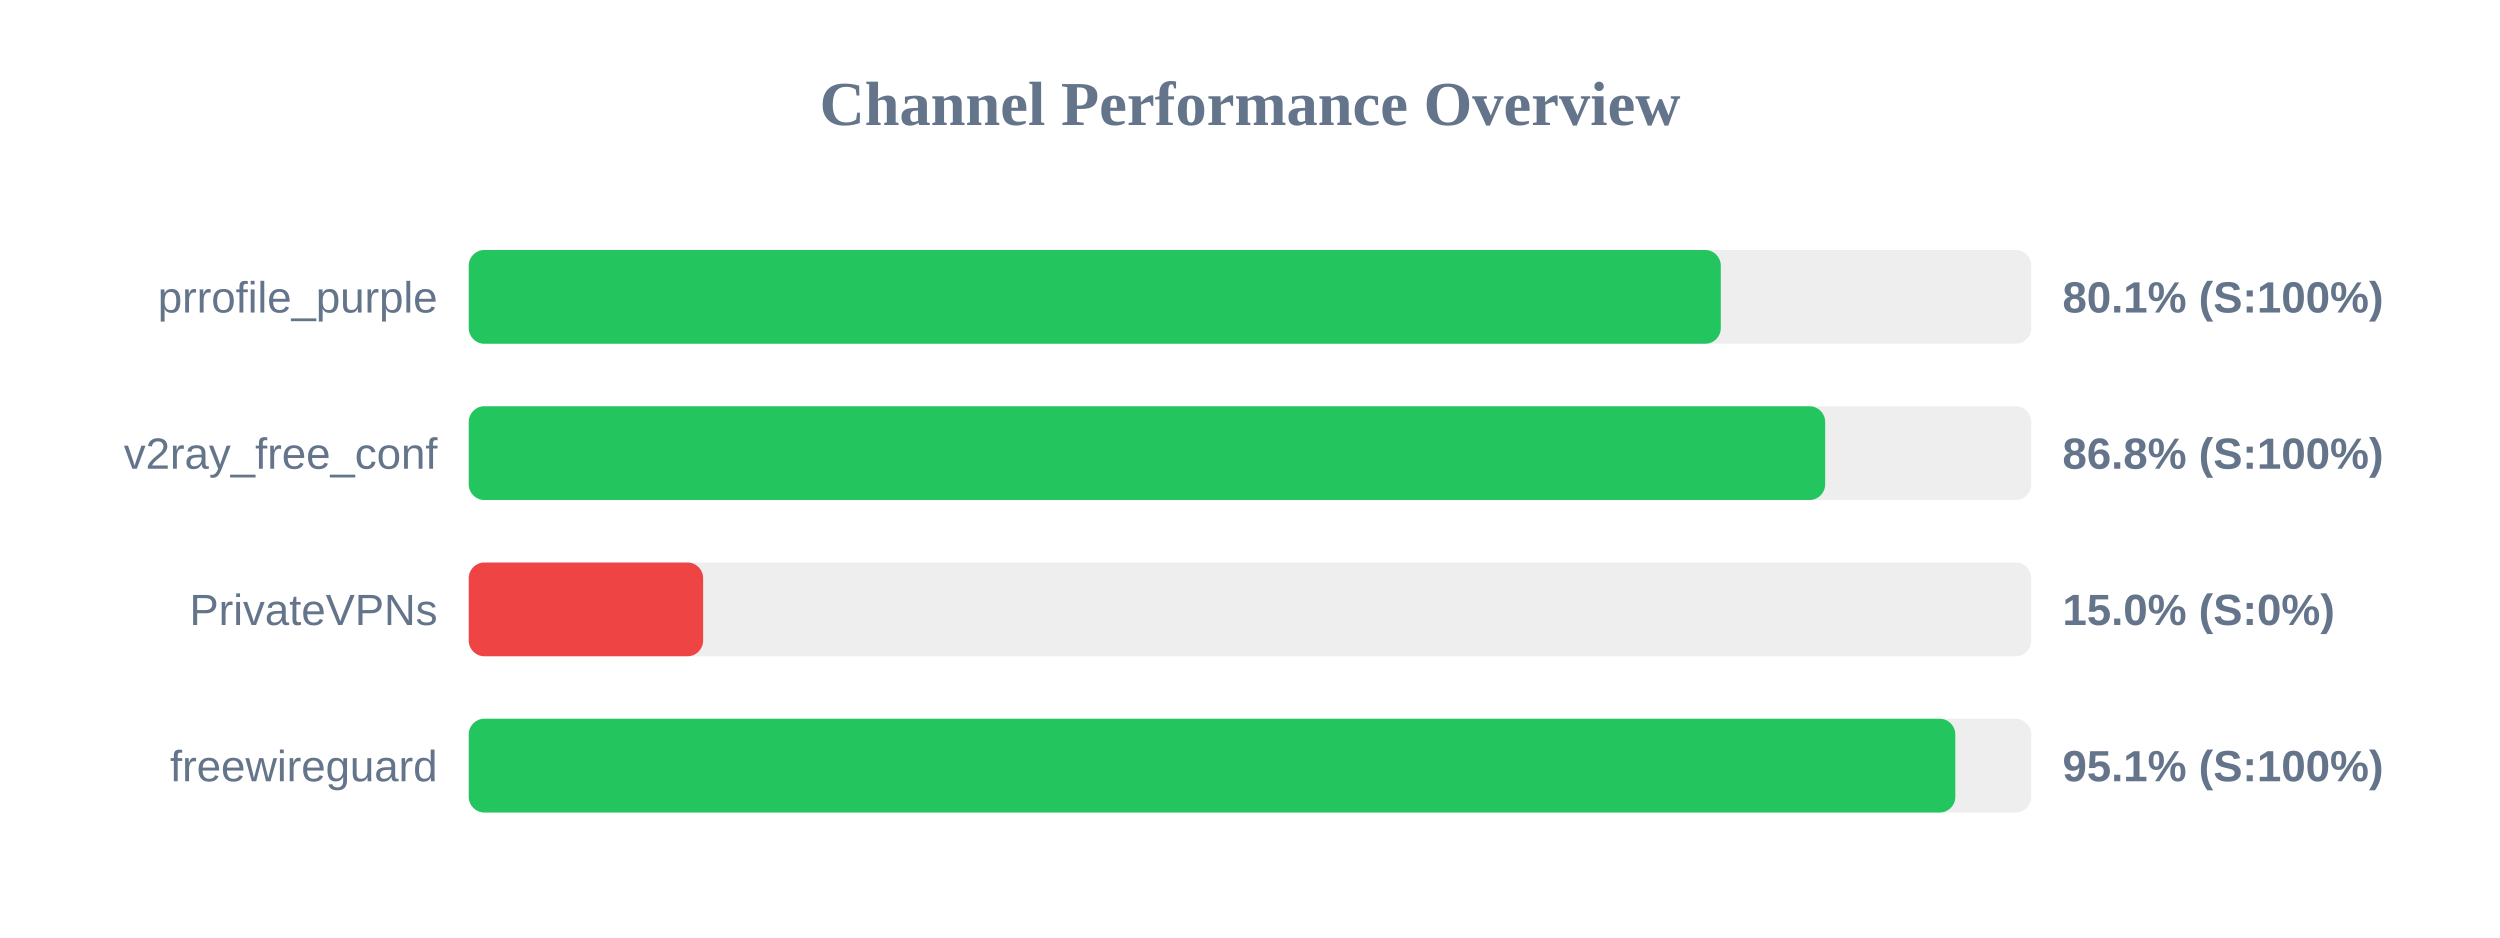
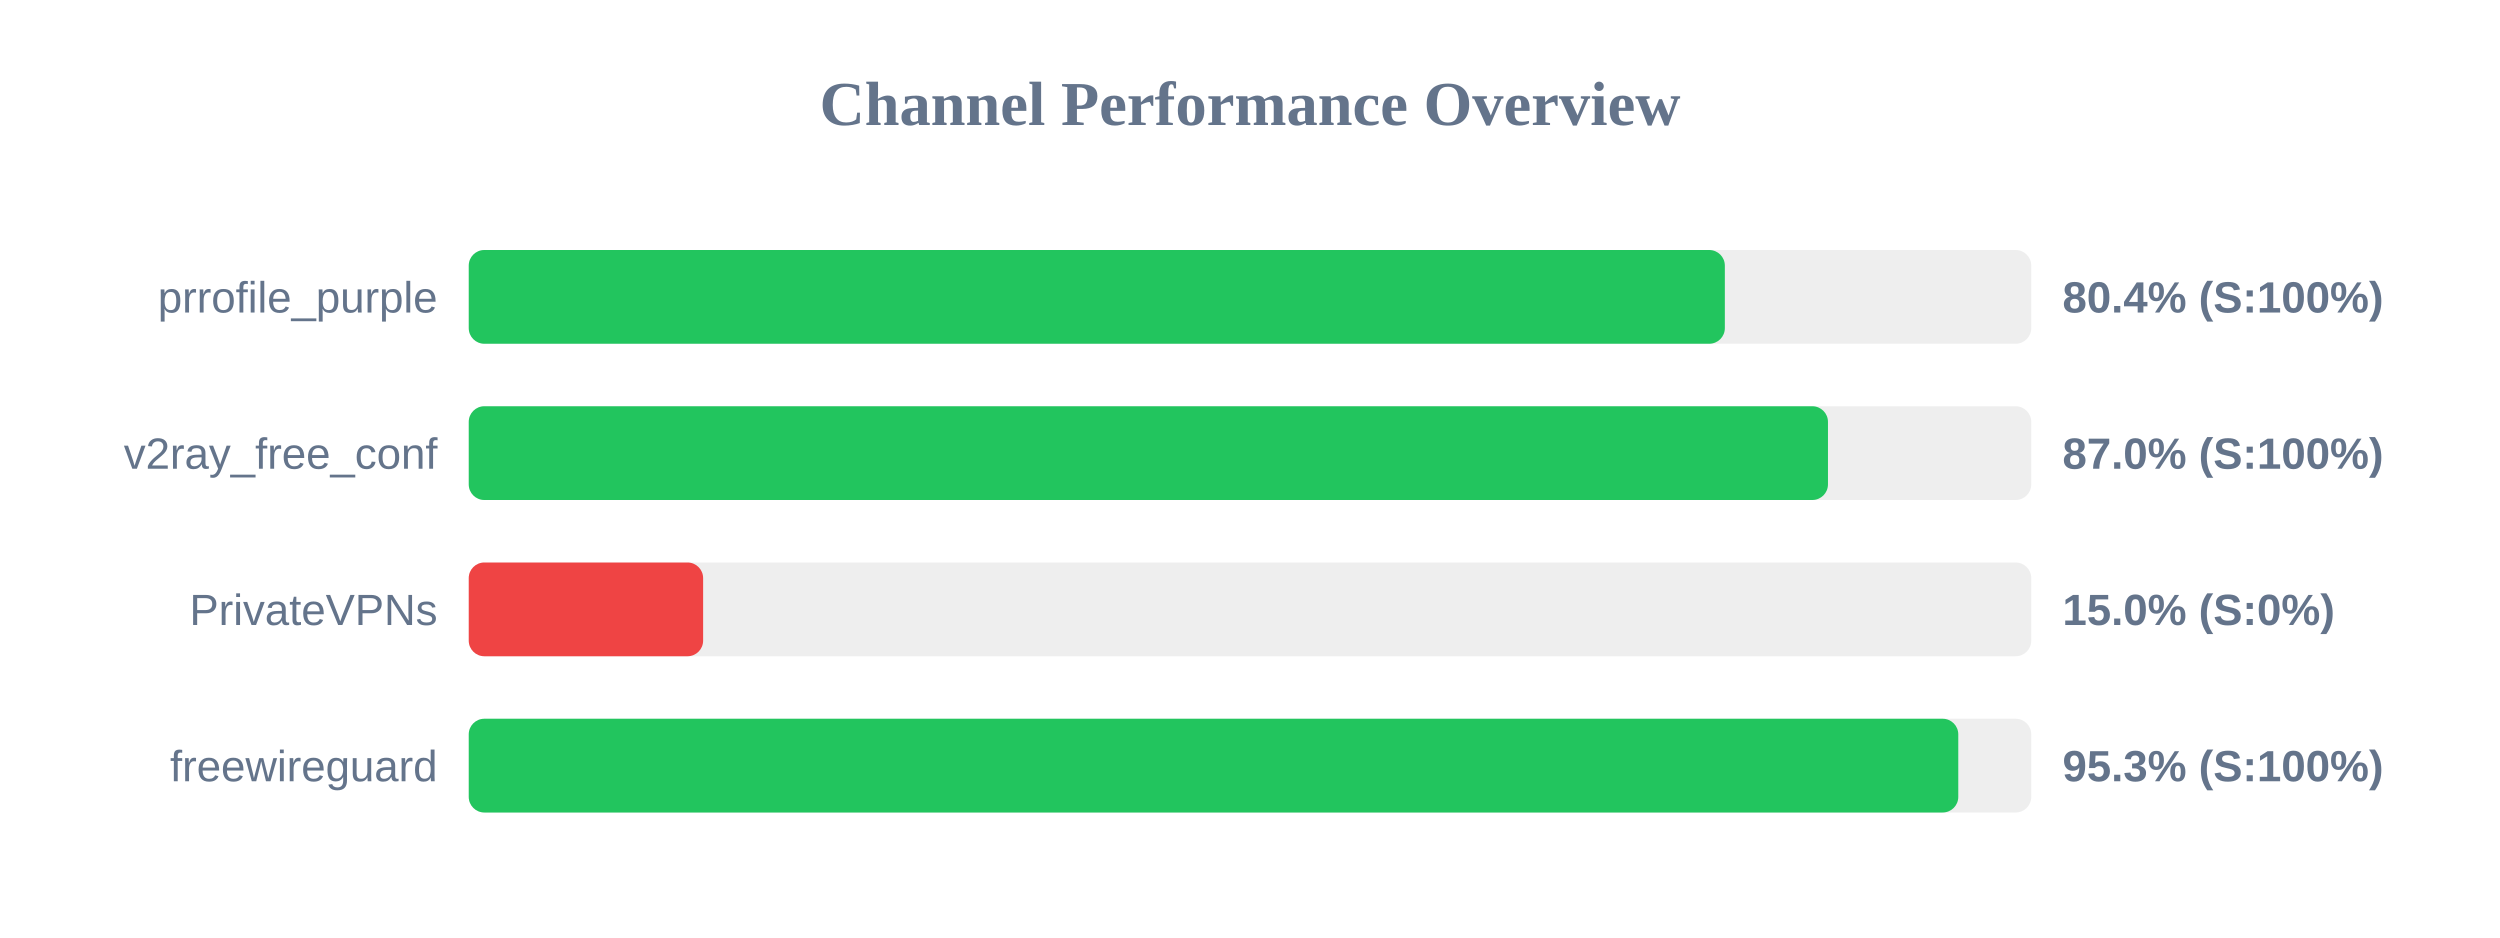
<svg xmlns="http://www.w3.org/2000/svg" width="800" height="300" version="1.1">
  <style>
        .row { font: 14px Arial; fill: #64748b; }
        .score { font: bold 14px Arial; fill: #64748b; }
    </style>
  <text x="400" y="40" text-anchor="middle" font-size="20px" font-weight="bold" fill="#64748b">Channel Performance Overview</text>
  <rect x="150" y="80" width="500" height="30" fill="#eee" rx="5" />
-   <rect x="150" y="80" width="400.65" height="30" fill="#22c55e" rx="5" />
+   <rect x="150" y="80" width="401.95" height="30" fill="#22c55e" rx="5" />
  <text x="140" y="100" text-anchor="end" class="row">prrofile_purple</text>
-   <text x="660" y="100" text-anchor="start" class="score">80.1% (S:100%)</text>
+   <text x="660" y="100" text-anchor="start" class="score">80.4% (S:100%)</text>
  <rect x="150" y="130" width="500" height="30" fill="#eee" rx="5" />
-   <rect x="150" y="130" width="434.05" height="30" fill="#22c55e" rx="5" />
+   <rect x="150" y="130" width="434.95" height="30" fill="#22c55e" rx="5" />
  <text x="140" y="150" text-anchor="end" class="row">v2ray_free_conf</text>
-   <text x="660" y="150" text-anchor="start" class="score">86.8% (S:100%)</text>
+   <text x="660" y="150" text-anchor="start" class="score">87.0% (S:100%)</text>
  <rect x="150" y="180" width="500" height="30" fill="#eee" rx="5" />
  <rect x="150" y="180" width="75.0" height="30" fill="#ef4444" rx="5" />
  <text x="140" y="200" text-anchor="end" class="row">PrivateVPNs</text>
  <text x="660" y="200" text-anchor="start" class="score">15.0% (S:0%)</text>
  <rect x="150" y="230" width="500" height="30" fill="#eee" rx="5" />
-   <rect x="150" y="230" width="475.7" height="30" fill="#22c55e" rx="5" />
+   <rect x="150" y="230" width="476.65" height="30" fill="#22c55e" rx="5" />
  <text x="140" y="250" text-anchor="end" class="row">freewireguard</text>
-   <text x="660" y="250" text-anchor="start" class="score">95.1% (S:100%)</text>
+   <text x="660" y="250" text-anchor="start" class="score">95.3% (S:100%)</text>
</svg>
